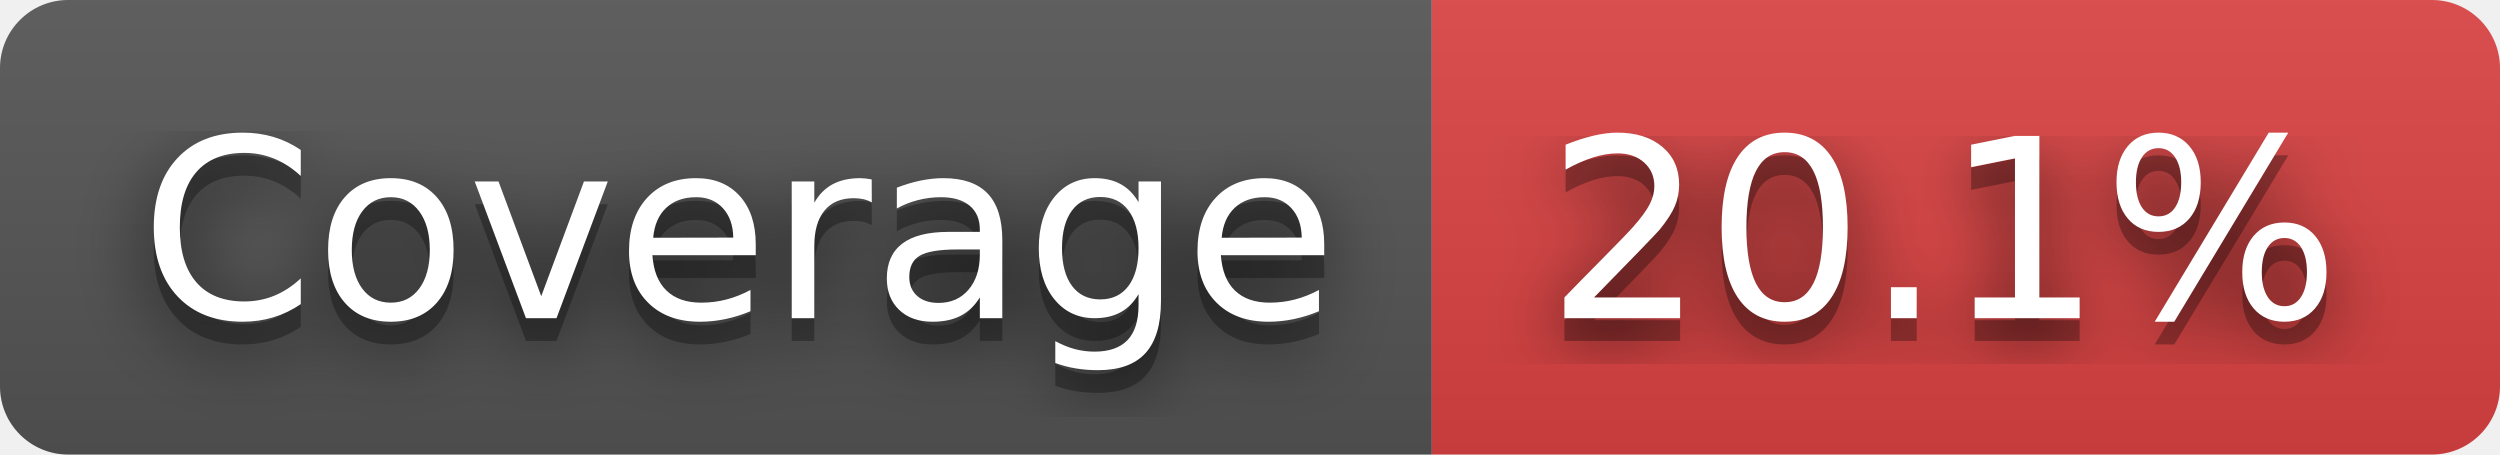
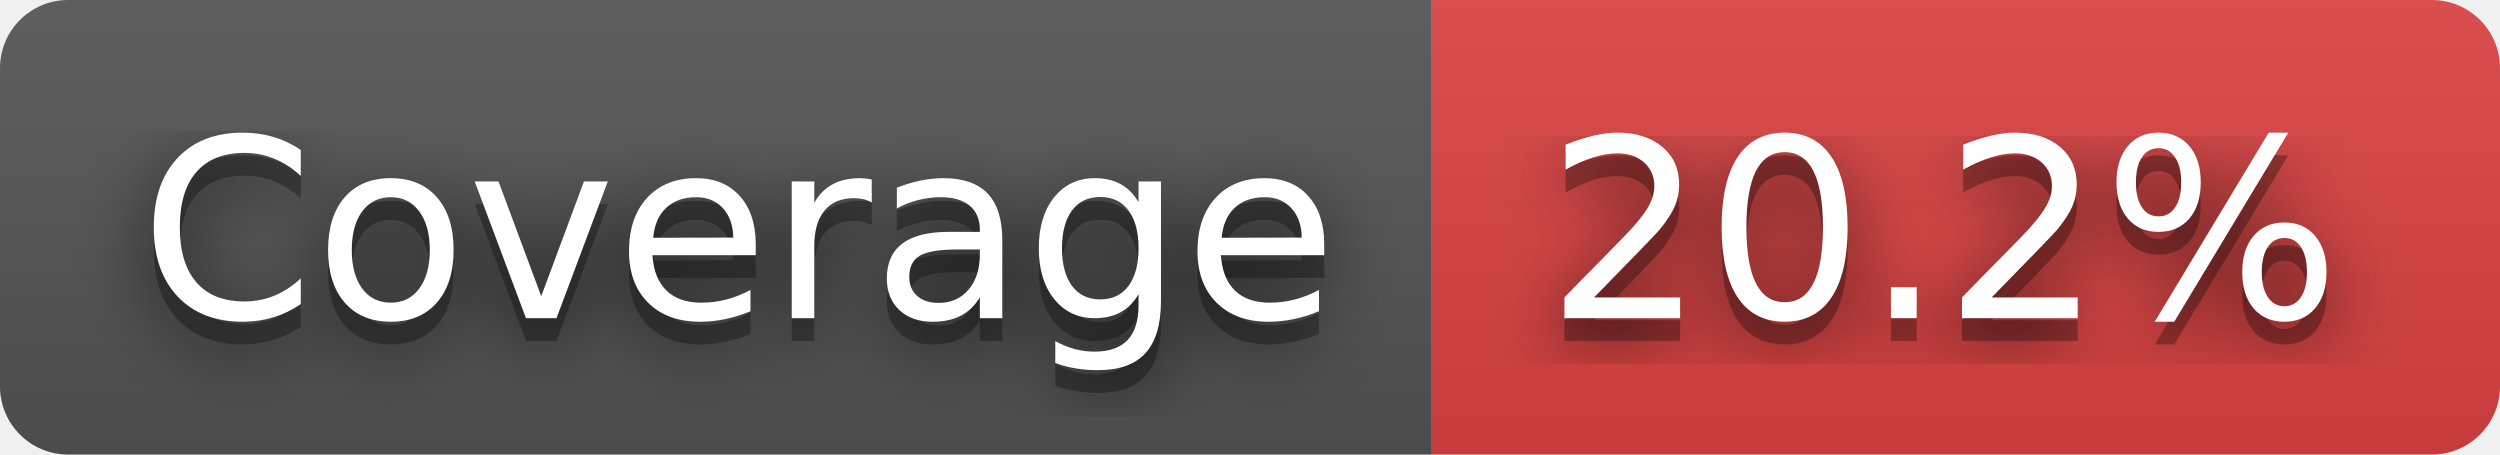
- <svg xmlns="http://www.w3.org/2000/svg" width="110" height="20" role="img" aria-label="Coverage: 20.1%">
+ <svg xmlns="http://www.w3.org/2000/svg" width="110" height="20" role="img" aria-label="Coverage: 20.2%">
  <filter id="blur">
    <feGaussianBlur stdDeviation="16" />
  </filter>
  <linearGradient id="s" x2="0" y2="100%">
    <stop offset="0" stop-color="#bbb" stop-opacity=".1" />
    <stop offset="1" stop-opacity=".1" />
  </linearGradient>
  <clipPath id="r">
    <rect width="110" height="20" rx="3" />
  </clipPath>
  <g clip-path="url(#r)">
    <rect width="63" height="20" fill="#555" />
    <rect x="63" width="47" height="20" fill="#dd4343" />
    <rect width="110" height="20" fill="url(#s)" />
  </g>
  <g fill="#fff" text-anchor="middle" font-family="Verdana,Geneva,DejaVu Sans,sans-serif" text-rendering="geometricPrecision" font-size="110">
    <g transform="scale(.1)">
      <g aria-hidden="true" fill="#010101">
        <text x="325" y="150" fill-opacity=".8" filter="url(#blur)" textLength="530">Coverage</text>
        <text x="325" y="150" fill-opacity=".3" textLength="530">Coverage</text>
      </g>
      <text x="325" y="140" textLength="530">Coverage</text>
    </g>
    <g transform="scale(.1)">
      <g aria-hidden="true" fill="#010101">
-         <text x="855" y="150" fill-opacity=".8" filter="url(#blur)" textLength="370">20.1%</text>
-         <text x="855" y="150" fill-opacity=".3" textLength="370">20.1%</text>
+         <text x="855" y="150" fill-opacity=".8" filter="url(#blur)" textLength="370">20.2%</text>
+         <text x="855" y="150" fill-opacity=".3" textLength="370">20.2%</text>
      </g>
-       <text x="855" y="140" textLength="370">20.1%</text>
+       <text x="855" y="140" textLength="370">20.2%</text>
    </g>
  </g>
</svg>
